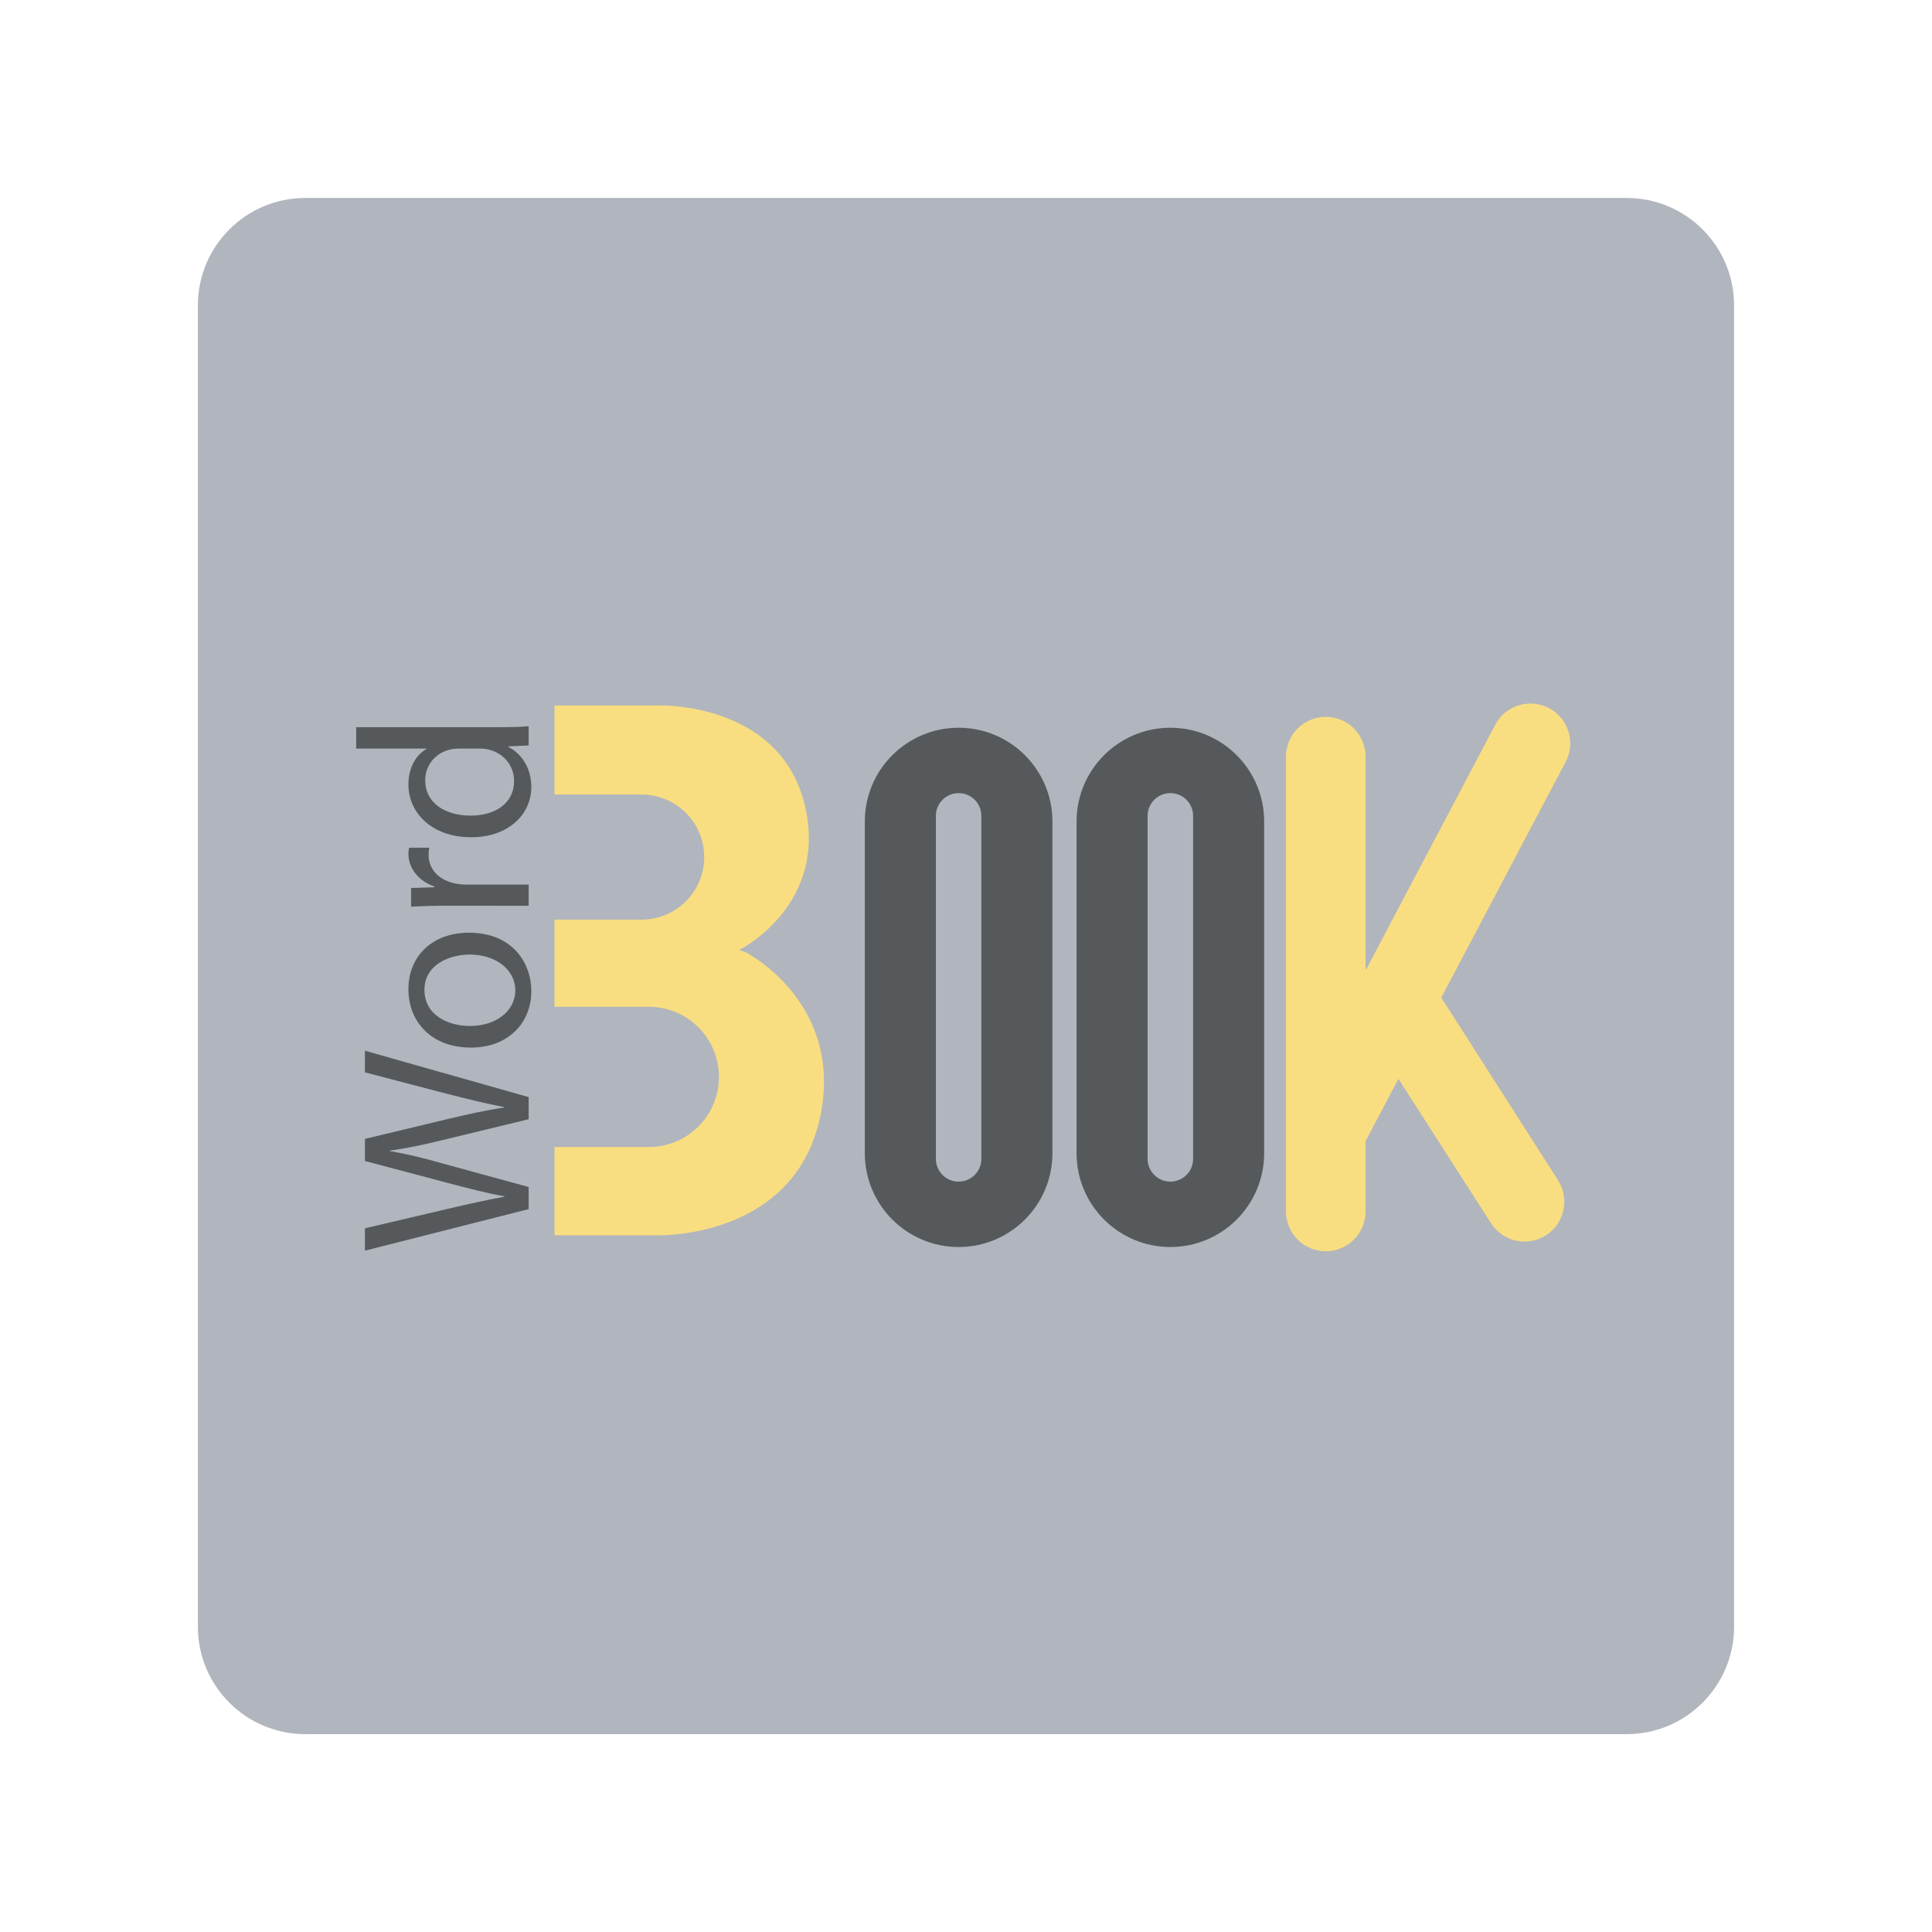
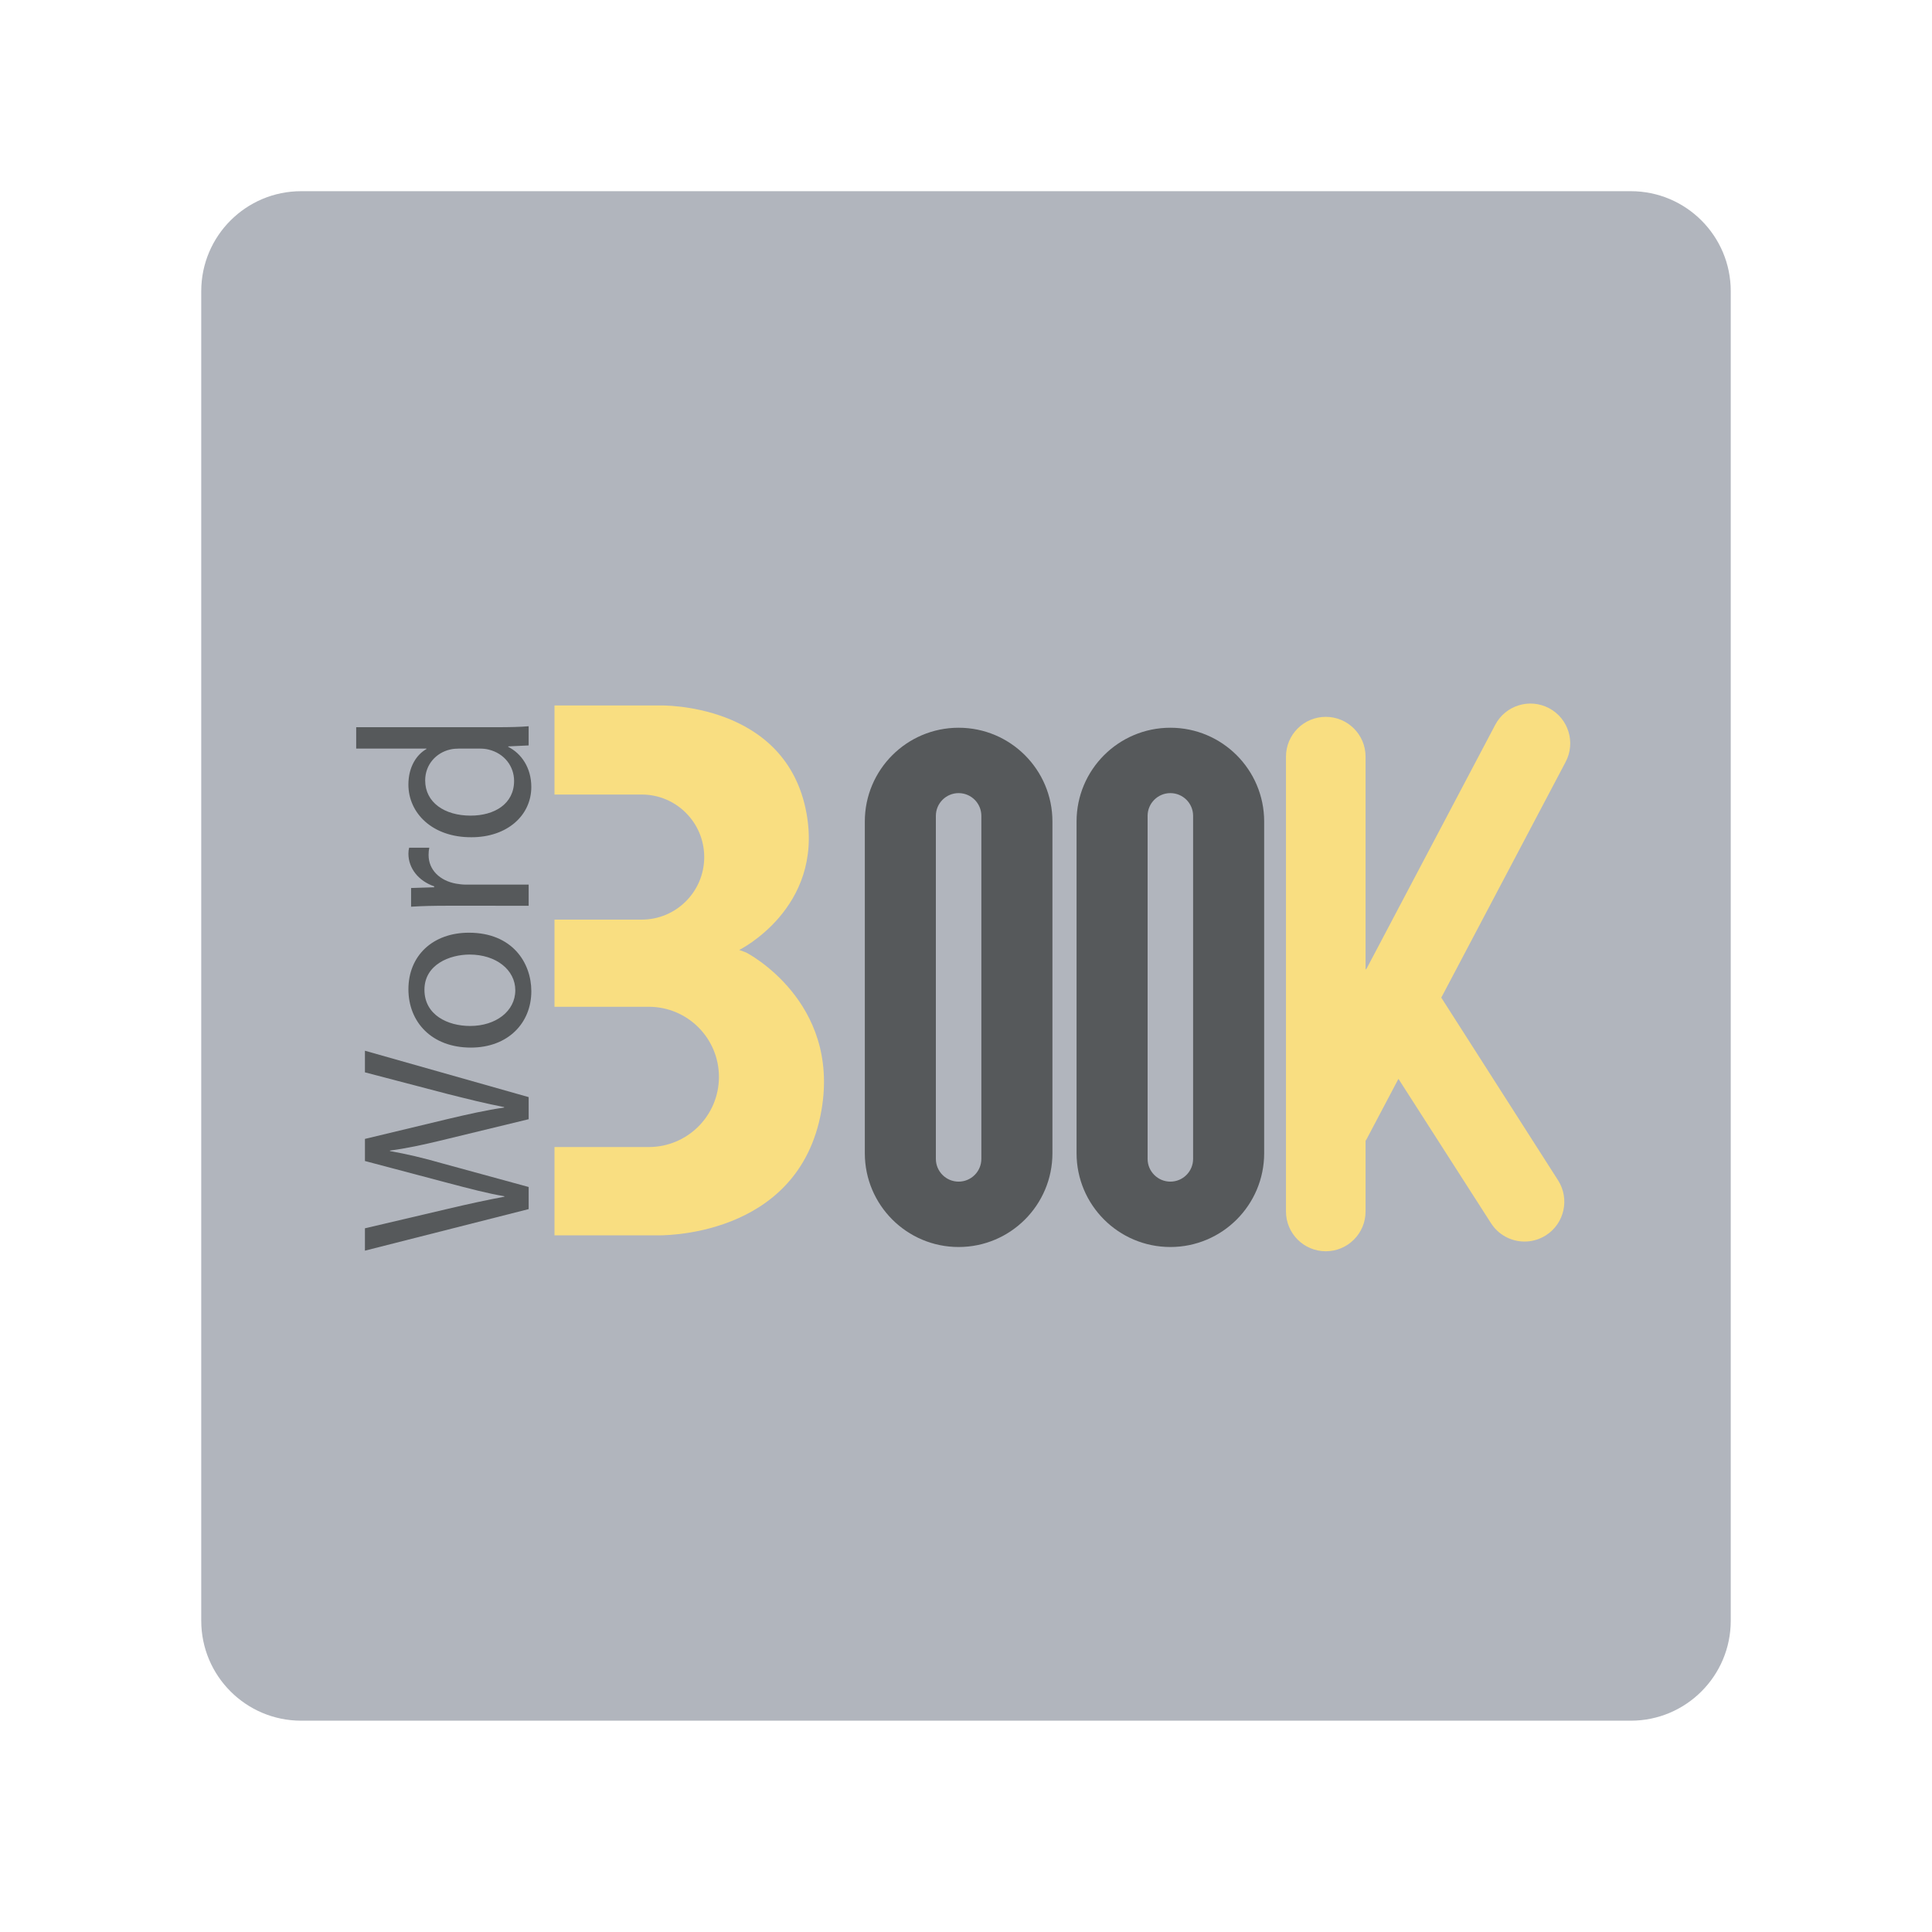
<svg xmlns="http://www.w3.org/2000/svg" width="192" height="192" version="1.1" viewBox="0 0 192 192">
  <g transform="translate(-5e-4,-1)">
-     <path d="m172.33 162.66c0 5.896-4.78 10.677-10.677 10.677h-131.31c-5.897 0-10.677-4.78-10.677-10.677v-131.31c0-5.897 4.78-10.677 10.677-10.677h131.31c5.896 0 10.677 4.78 10.677 10.677v131.31z" fill="#b1b5bd" />
+     <rect x="20" y="20" width="152" height="152" rx="9.935" fill="#b1b5bd" />
    <path d="m74.16 95.663-0.692-0.259s8.381-4.144 6.686-13.561c-2-11.108-14.597-10.735-14.597-10.735h-10.451v8.852h8.664c3.432 0 6.215 2.783 6.215 6.215 0 3.433-2.783 6.216-6.215 6.216h-8.664v8.662h9.371c3.849 0 6.97 3.121 6.97 6.969 0 3.849-3.121 6.969-6.97 6.969h-9.371v8.776h10.211s14.083 0.432 16.318-12.418c1.894-10.893-7.475-15.686-7.475-15.686z" fill="#f9de81" />
    <path d="m153.94 71.377c-1.936-1.021-4.325-0.28-5.344 1.652l-12.773 24.207c-0.04 0.039-0.075 0.082-0.114 0.121v-21.163c0-2.185-1.771-3.955-3.954-3.955-2.185 0-3.955 1.771-3.955 3.955v45.2c0 2.186 1.771 3.955 3.955 3.955 2.183 0 3.954-1.77 3.954-3.955v-7.02c0.035-0.06 0.076-0.113 0.108-0.176l3.159-5.984 9.187 14.327c0.753 1.191 2.035 1.843 3.347 1.843 0.722 0 1.454-0.198 2.109-0.612 1.847-1.167 2.396-3.611 1.231-5.457l-11.616-18.172 12.357-23.422c1.02-1.931 0.281-4.325-1.651-5.344z" fill="#f9de81" />
    <g fill="#56595b">
      <path d="m95.268 73.322c-5.149 0-9.323 4.174-9.323 9.322v32.958c0 5.149 4.174 9.324 9.323 9.324 5.148 0 9.322-4.175 9.322-9.324v-32.957c0-5.149-4.174-9.323-9.322-9.323zm2.258 42.845c0 1.248-1.011 2.262-2.26 2.262-1.247 0-2.26-1.014-2.26-2.262v-34.088c0-1.248 1.013-2.26 2.26-2.26 1.249 0 2.26 1.012 2.26 2.26z" />
      <path d="m116.31 73.322c-5.149 0-9.322 4.174-9.322 9.322v32.958c0 5.149 4.173 9.324 9.322 9.324s9.322-4.175 9.322-9.324v-32.957c1e-3 -5.149-4.174-9.323-9.322-9.323zm2.26 42.845c0 1.248-1.012 2.262-2.26 2.262s-2.262-1.014-2.262-2.262v-34.088c0-1.248 1.014-2.26 2.262-2.26s2.26 1.012 2.26 2.26z" />
      <path d="m52.538 121.16-16.271 4.129v-2.222l8.232-1.932c2.027-0.482 4.055-0.917 5.625-1.207v-0.047c-1.617-0.268-3.548-0.774-5.648-1.329l-8.208-2.172v-2.197l8.255-1.981c1.931-0.457 3.862-0.893 5.576-1.133v-0.048c-1.787-0.339-3.597-0.798-5.624-1.305l-8.208-2.148v-2.148l16.271 4.61v2.196l-8.473 2.054c-2.076 0.506-3.669 0.844-5.311 1.062v0.049c1.617 0.288 3.21 0.651 5.311 1.255l8.473 2.316z" />
      <path d="m46.599 93.691c4.321 0 6.204 2.992 6.204 5.816 0 3.162-2.317 5.601-6.01 5.601-3.911 0-6.204-2.559-6.204-5.793-1e-3 -3.355 2.436-5.624 6.01-5.624zm0.121 9.269c2.559 0 4.49-1.473 4.49-3.548 0-2.028-1.907-3.549-4.539-3.549-1.98 0-4.49 0.99-4.49 3.5 0 2.512 2.319 3.597 4.539 3.597z" />
      <path d="m44.5 91.011c-1.376 0-2.559 0.024-3.646 0.097v-1.859l2.293-0.072v-0.096c-1.569-0.531-2.558-1.811-2.558-3.234 0-0.242 0.023-0.411 0.072-0.604h2.003c-0.048 0.217-0.072 0.435-0.072 0.724 0 1.497 1.135 2.559 2.728 2.849 0.29 0.048 0.627 0.097 0.989 0.097h6.229v2.1z" />
      <path d="m35.398 73.269h14.122c1.038 0 2.22-0.024 3.017-0.096v1.907l-2.028 0.096v0.049c1.304 0.651 2.292 2.076 2.292 3.982 0 2.824-2.389 4.997-5.938 4.997-3.886 0.024-6.276-2.391-6.276-5.238 0-1.787 0.845-2.994 1.787-3.524v-0.048h-6.976zm10.212 2.125c-0.266 0-0.627 0.024-0.894 0.096-1.352 0.314-2.462 1.473-2.462 3.066 0 2.196 1.931 3.5 4.515 3.5 2.366 0 4.321-1.159 4.321-3.453 0-1.424-0.942-2.727-2.535-3.113-0.291-0.072-0.58-0.096-0.917-0.096z" />
    </g>
  </g>
</svg>
